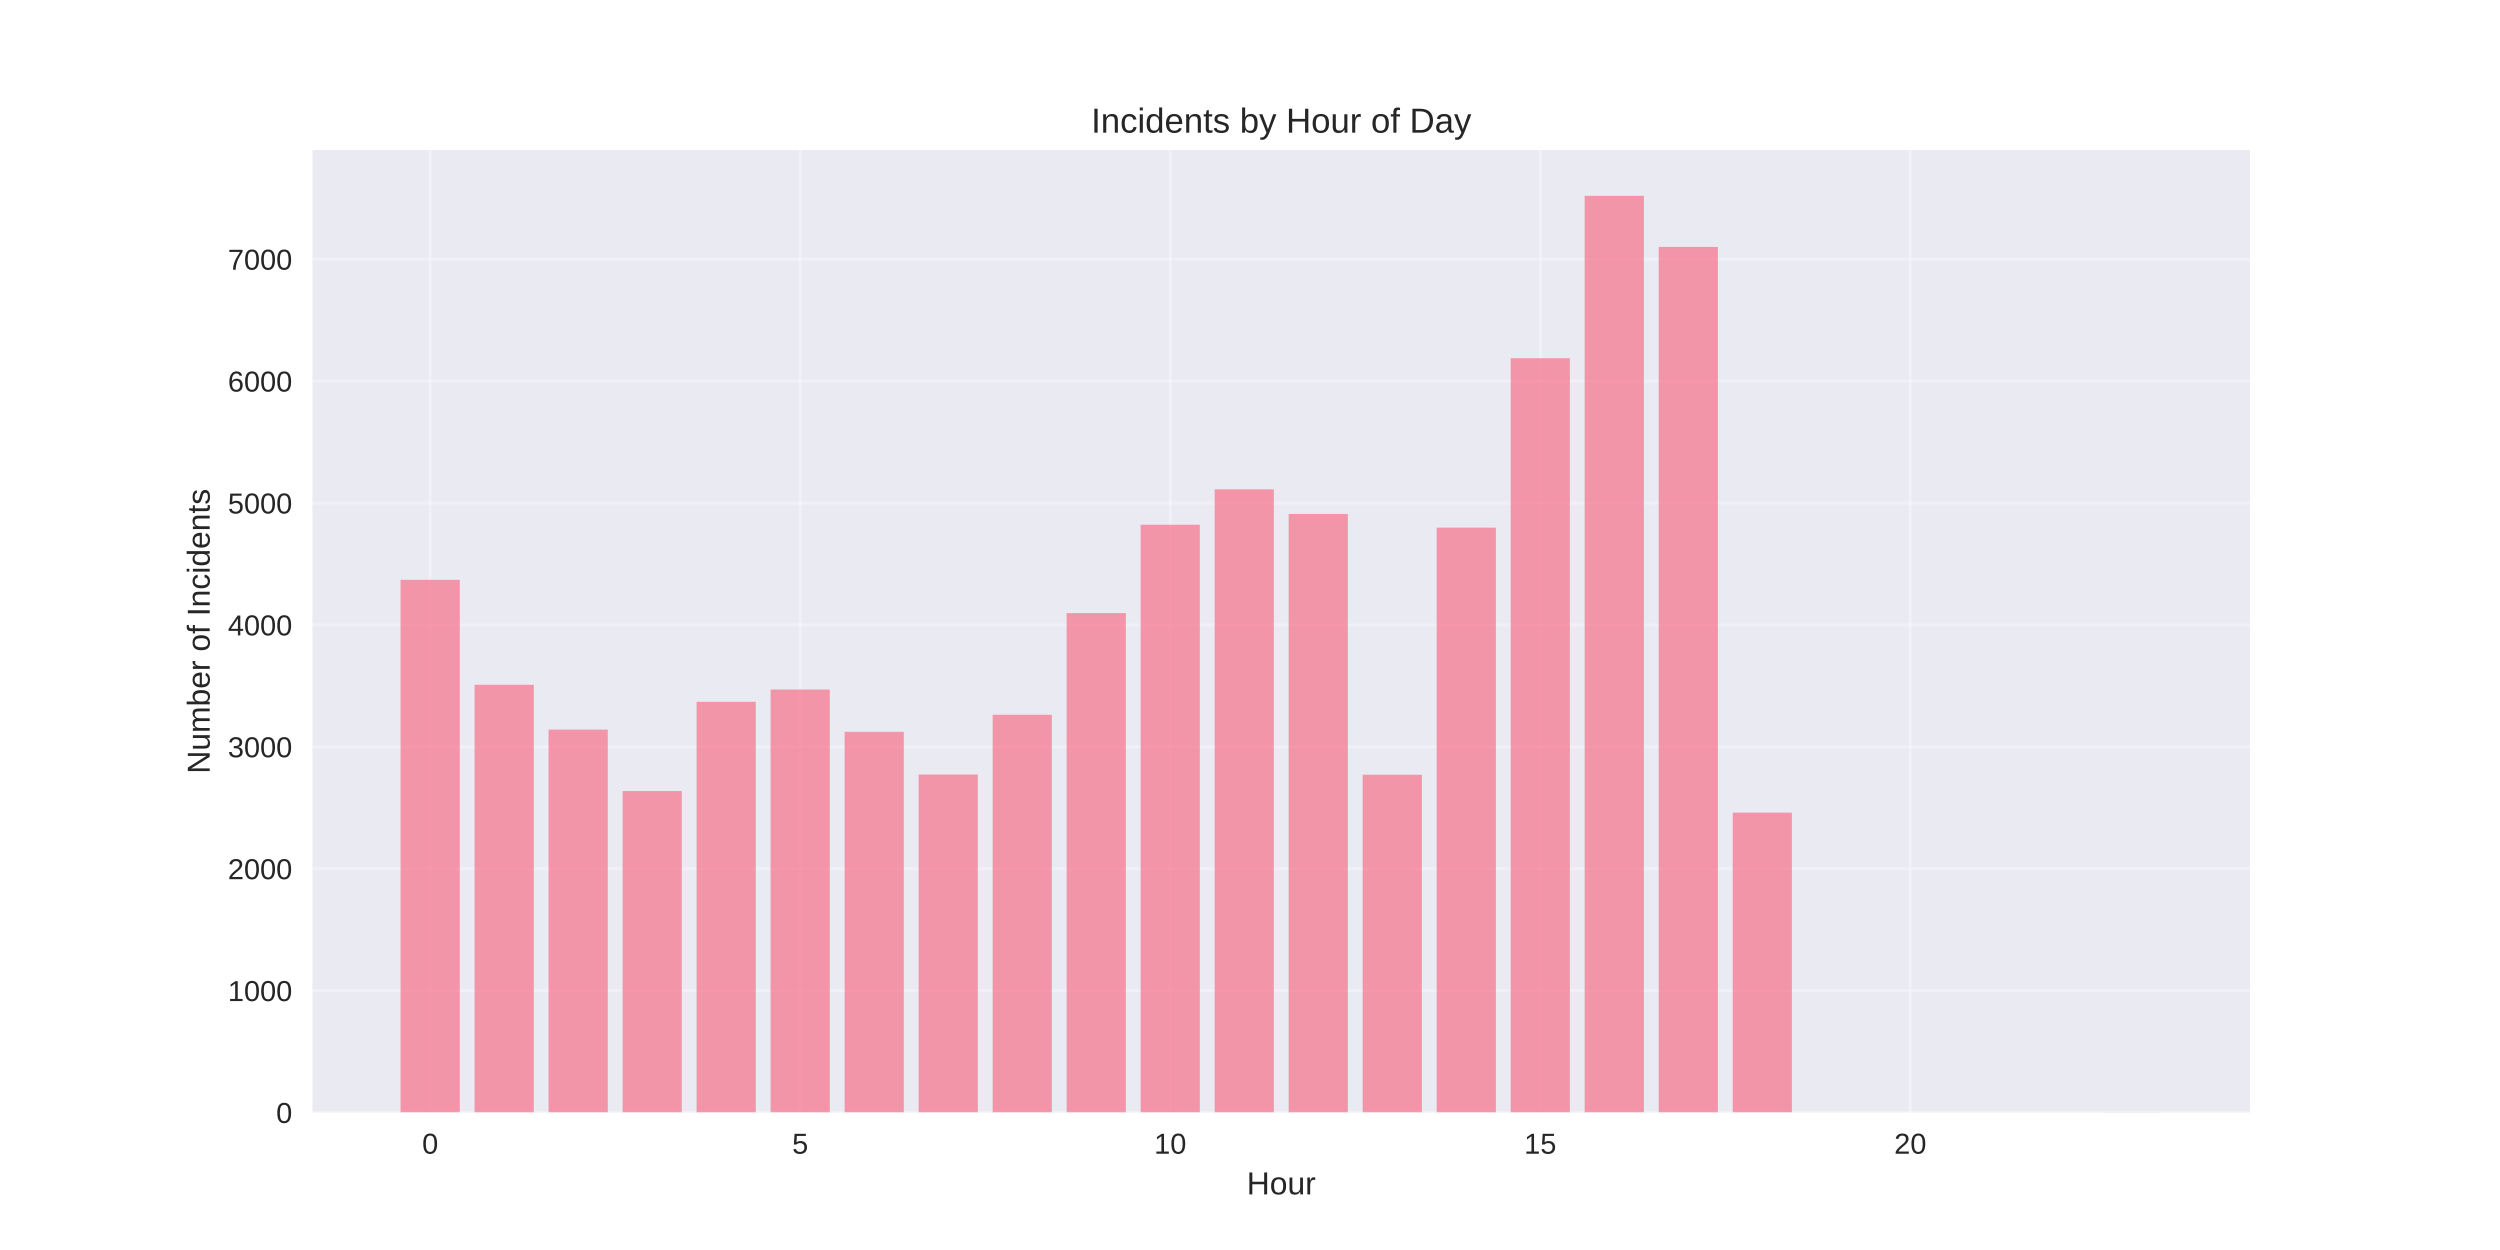
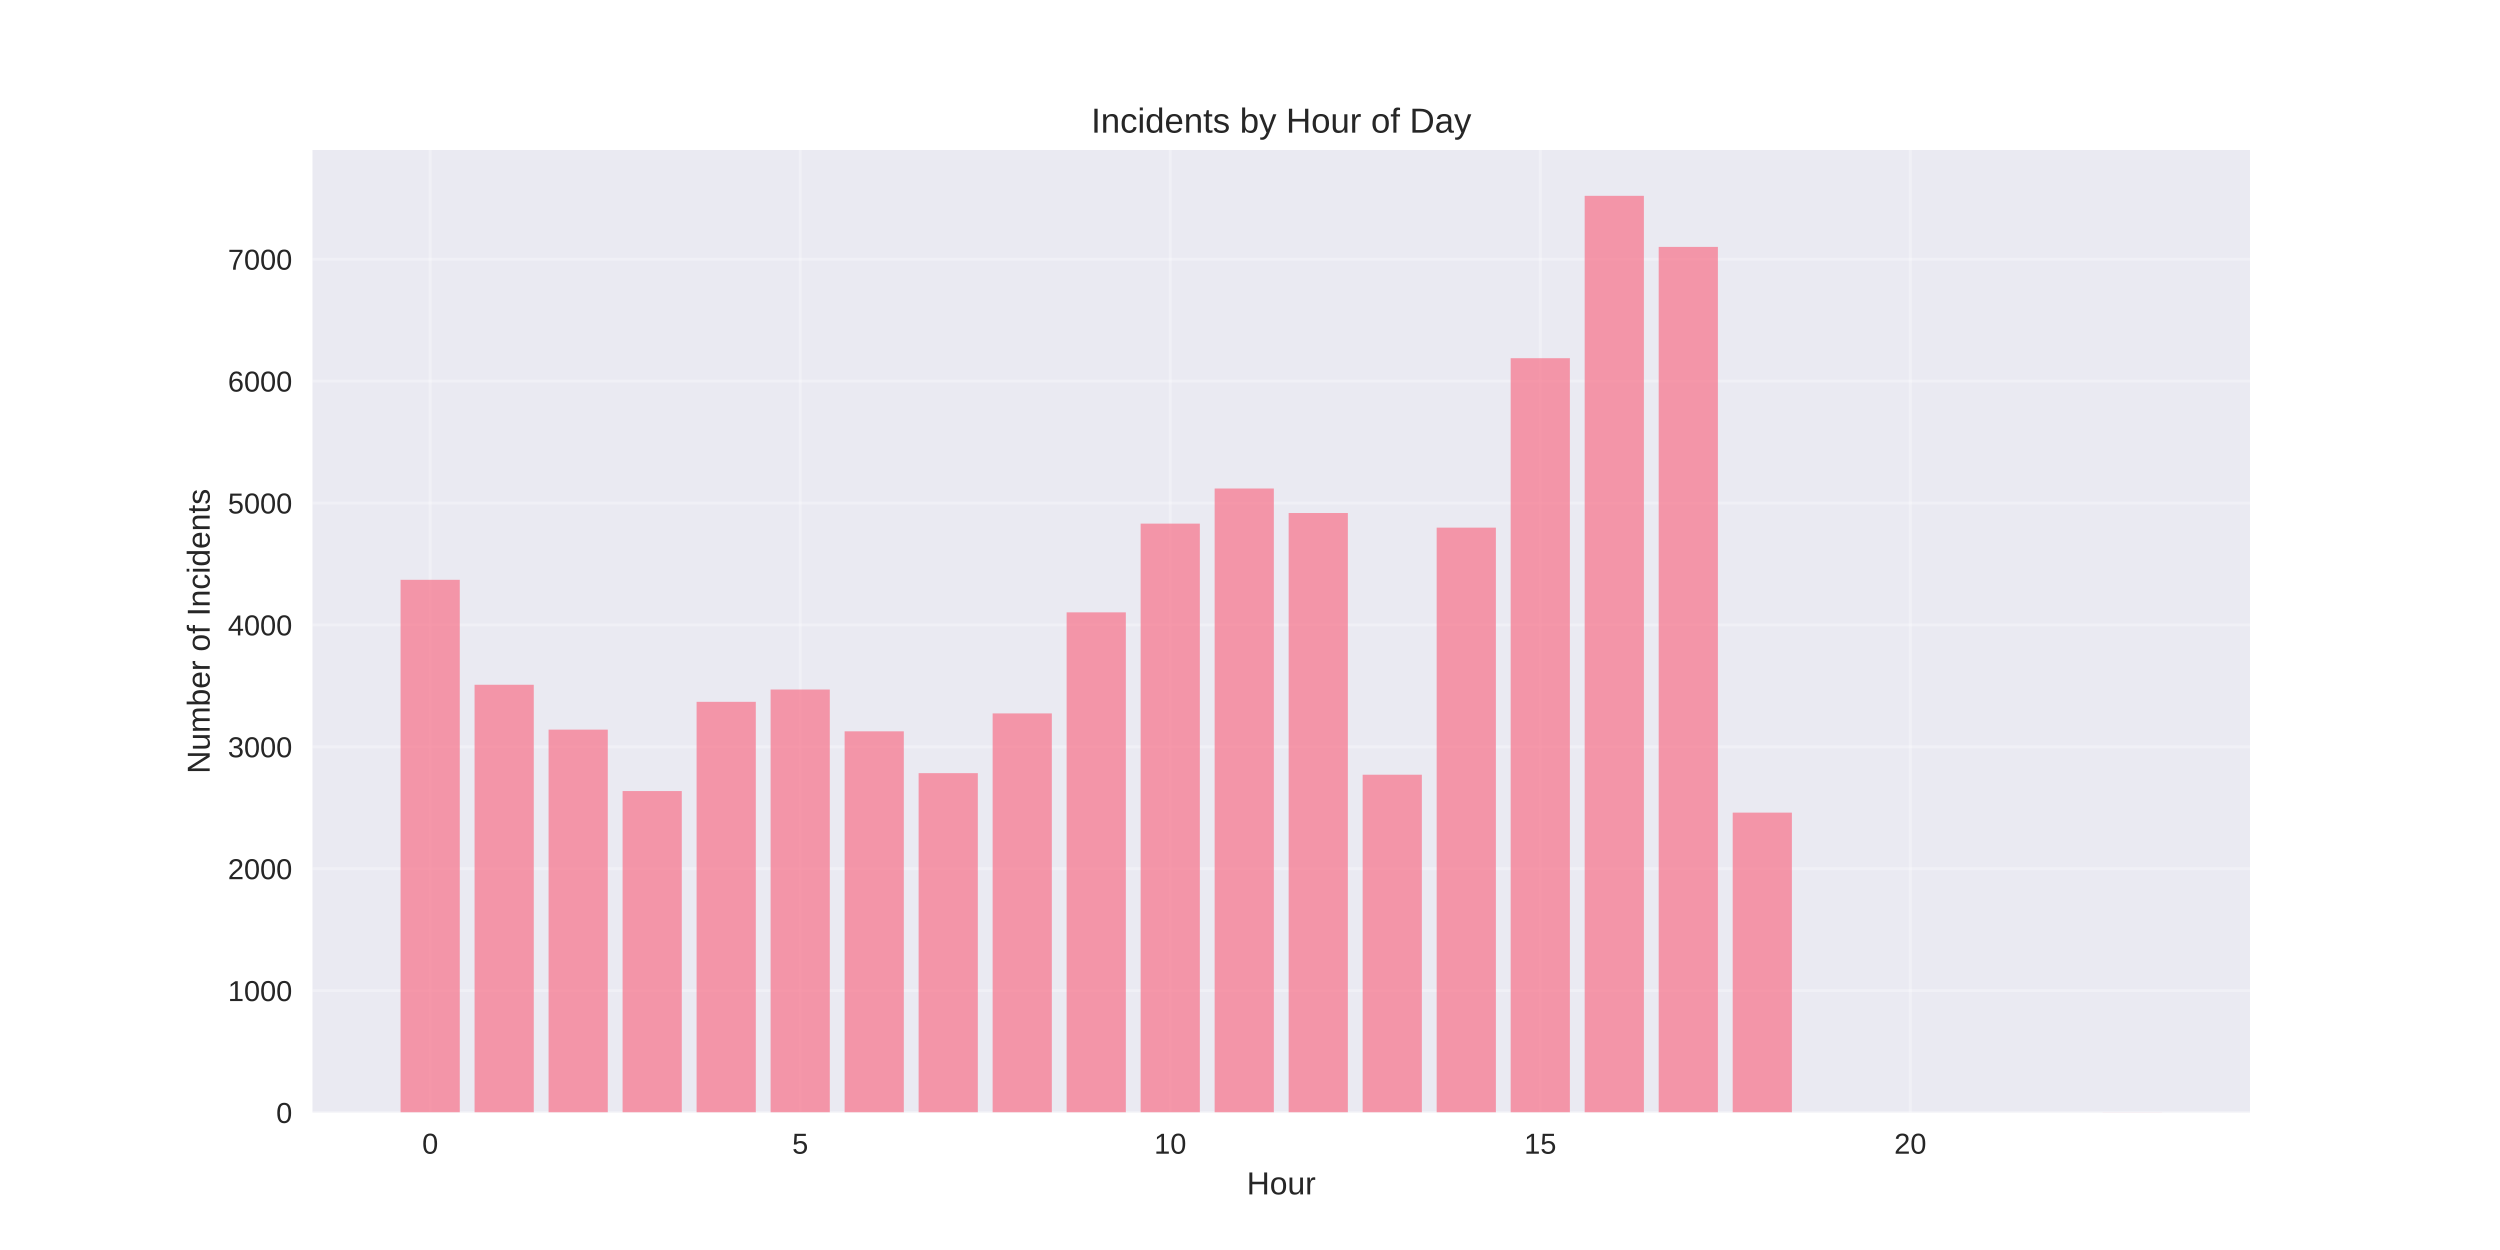
<svg xmlns="http://www.w3.org/2000/svg" width="864pt" height="432pt" viewBox="0 0 864 432" version="1.1">
  <defs>
    <style type="text/css">*{stroke-linejoin: round; stroke-linecap: butt}</style>
  </defs>
  <g id="figure_1">
    <g id="patch_1">
      <path d="M 0 432  L 864 432  L 864 0  L 0 0  z " style="fill: #ffffff" />
    </g>
    <g id="axes_1">
      <g id="patch_2">
        <path d="M 108 384.48  L 777.6 384.48  L 777.6 51.84  L 108 51.84  z " style="fill: #eaeaf2" />
      </g>
      <g id="matplotlib.axis_1">
        <g id="xtick_1">
          <g id="line2d_1">
-             <path d="M 148.667 384.48  L 148.667 51.84  " clip-path="url(#pc50fc20bae)" style="fill: none; stroke: #ffffff; stroke-opacity: 0.3; stroke-linecap: round" />
+             <path d="M 148.667 384.48  L 148.667 51.84  " clip-path="url(#pb253ccdadd)" style="fill: none; stroke: #ffffff; stroke-opacity: 0.3; stroke-linecap: round" />
          </g>
          <g id="line2d_2" />
          <g id="text_1">
            <text style="fill: #262626; font: 10px 'Arial', 'Liberation Sans', 'DejaVu Sans', 'Bitstream Vera Sans', sans-serif; text-anchor: middle" x="148.667" y="398.727" transform="rotate(-0 148.6671 398.7269)">0</text>
          </g>
        </g>
        <g id="xtick_2">
          <g id="line2d_3">
-             <path d="M 276.551 384.48  L 276.551 51.84  " clip-path="url(#pc50fc20bae)" style="fill: none; stroke: #ffffff; stroke-opacity: 0.3; stroke-linecap: round" />
+             <path d="M 276.551 384.48  L 276.551 51.84  " clip-path="url(#pb253ccdadd)" style="fill: none; stroke: #ffffff; stroke-opacity: 0.3; stroke-linecap: round" />
          </g>
          <g id="line2d_4" />
          <g id="text_2">
            <text style="fill: #262626; font: 10px 'Arial', 'Liberation Sans', 'DejaVu Sans', 'Bitstream Vera Sans', sans-serif; text-anchor: middle" x="276.551" y="398.727" transform="rotate(-0 276.551 398.7269)">5</text>
          </g>
        </g>
        <g id="xtick_3">
          <g id="line2d_5">
-             <path d="M 404.435 384.48  L 404.435 51.84  " clip-path="url(#pc50fc20bae)" style="fill: none; stroke: #ffffff; stroke-opacity: 0.3; stroke-linecap: round" />
+             <path d="M 404.435 384.48  L 404.435 51.84  " clip-path="url(#pb253ccdadd)" style="fill: none; stroke: #ffffff; stroke-opacity: 0.3; stroke-linecap: round" />
          </g>
          <g id="line2d_6" />
          <g id="text_3">
            <text style="fill: #262626; font: 10px 'Arial', 'Liberation Sans', 'DejaVu Sans', 'Bitstream Vera Sans', sans-serif; text-anchor: middle" x="404.435" y="398.727" transform="rotate(-0 404.4348 398.7269)">10</text>
          </g>
        </g>
        <g id="xtick_4">
          <g id="line2d_7">
-             <path d="M 532.319 384.48  L 532.319 51.84  " clip-path="url(#pc50fc20bae)" style="fill: none; stroke: #ffffff; stroke-opacity: 0.3; stroke-linecap: round" />
+             <path d="M 532.319 384.48  L 532.319 51.84  " clip-path="url(#pb253ccdadd)" style="fill: none; stroke: #ffffff; stroke-opacity: 0.3; stroke-linecap: round" />
          </g>
          <g id="line2d_8" />
          <g id="text_4">
            <text style="fill: #262626; font: 10px 'Arial', 'Liberation Sans', 'DejaVu Sans', 'Bitstream Vera Sans', sans-serif; text-anchor: middle" x="532.319" y="398.727" transform="rotate(-0 532.3187 398.7269)">15</text>
          </g>
        </g>
        <g id="xtick_5">
          <g id="line2d_9">
-             <path d="M 660.203 384.48  L 660.203 51.84  " clip-path="url(#pc50fc20bae)" style="fill: none; stroke: #ffffff; stroke-opacity: 0.3; stroke-linecap: round" />
+             <path d="M 660.203 384.48  L 660.203 51.84  " clip-path="url(#pb253ccdadd)" style="fill: none; stroke: #ffffff; stroke-opacity: 0.3; stroke-linecap: round" />
          </g>
          <g id="line2d_10" />
          <g id="text_5">
            <text style="fill: #262626; font: 10px 'Arial', 'Liberation Sans', 'DejaVu Sans', 'Bitstream Vera Sans', sans-serif; text-anchor: middle" x="660.203" y="398.727" transform="rotate(-0 660.2026 398.7269)">20</text>
          </g>
        </g>
        <g id="text_6">
          <text style="fill: #262626; font: 11px 'Arial', 'Liberation Sans', 'DejaVu Sans', 'Bitstream Vera Sans', sans-serif; text-anchor: middle" x="442.8" y="412.773" transform="rotate(-0 442.8 412.7734)">Hour</text>
        </g>
      </g>
      <g id="matplotlib.axis_2">
        <g id="ytick_1">
          <g id="line2d_11">
-             <path d="M 108 384.48  L 777.6 384.48  " clip-path="url(#pc50fc20bae)" style="fill: none; stroke: #ffffff; stroke-opacity: 0.3; stroke-linecap: round" />
+             <path d="M 108 384.48  L 777.6 384.48  " clip-path="url(#pb253ccdadd)" style="fill: none; stroke: #ffffff; stroke-opacity: 0.3; stroke-linecap: round" />
          </g>
          <g id="line2d_12" />
          <g id="text_7">
            <text style="fill: #262626; font: 10px 'Arial', 'Liberation Sans', 'DejaVu Sans', 'Bitstream Vera Sans', sans-serif; text-anchor: end" x="101" y="388.103" transform="rotate(-0 101 388.1034)">0</text>
          </g>
        </g>
        <g id="ytick_2">
          <g id="line2d_13">
-             <path d="M 108 342.352  L 777.6 342.352  " clip-path="url(#pc50fc20bae)" style="fill: none; stroke: #ffffff; stroke-opacity: 0.3; stroke-linecap: round" />
+             <path d="M 108 342.352  L 777.6 342.352  " clip-path="url(#pb253ccdadd)" style="fill: none; stroke: #ffffff; stroke-opacity: 0.3; stroke-linecap: round" />
          </g>
          <g id="line2d_14" />
          <g id="text_8">
            <text style="fill: #262626; font: 10px 'Arial', 'Liberation Sans', 'DejaVu Sans', 'Bitstream Vera Sans', sans-serif; text-anchor: end" x="101" y="345.976" transform="rotate(-0 101 345.9758)">1000</text>
          </g>
        </g>
        <g id="ytick_3">
          <g id="line2d_15">
-             <path d="M 108 300.225  L 777.6 300.225  " clip-path="url(#pc50fc20bae)" style="fill: none; stroke: #ffffff; stroke-opacity: 0.3; stroke-linecap: round" />
+             <path d="M 108 300.225  L 777.6 300.225  " clip-path="url(#pb253ccdadd)" style="fill: none; stroke: #ffffff; stroke-opacity: 0.3; stroke-linecap: round" />
          </g>
          <g id="line2d_16" />
          <g id="text_9">
            <text style="fill: #262626; font: 10px 'Arial', 'Liberation Sans', 'DejaVu Sans', 'Bitstream Vera Sans', sans-serif; text-anchor: end" x="101" y="303.848" transform="rotate(-0 101 303.8481)">2000</text>
          </g>
        </g>
        <g id="ytick_4">
          <g id="line2d_17">
-             <path d="M 108 258.097  L 777.6 258.097  " clip-path="url(#pc50fc20bae)" style="fill: none; stroke: #ffffff; stroke-opacity: 0.3; stroke-linecap: round" />
+             <path d="M 108 258.097  L 777.6 258.097  " clip-path="url(#pb253ccdadd)" style="fill: none; stroke: #ffffff; stroke-opacity: 0.3; stroke-linecap: round" />
          </g>
          <g id="line2d_18" />
          <g id="text_10">
            <text style="fill: #262626; font: 10px 'Arial', 'Liberation Sans', 'DejaVu Sans', 'Bitstream Vera Sans', sans-serif; text-anchor: end" x="101" y="261.72" transform="rotate(-0 101 261.7205)">3000</text>
          </g>
        </g>
        <g id="ytick_5">
          <g id="line2d_19">
-             <path d="M 108 215.969  L 777.6 215.969  " clip-path="url(#pc50fc20bae)" style="fill: none; stroke: #ffffff; stroke-opacity: 0.3; stroke-linecap: round" />
+             <path d="M 108 215.969  L 777.6 215.969  " clip-path="url(#pb253ccdadd)" style="fill: none; stroke: #ffffff; stroke-opacity: 0.3; stroke-linecap: round" />
          </g>
          <g id="line2d_20" />
          <g id="text_11">
            <text style="fill: #262626; font: 10px 'Arial', 'Liberation Sans', 'DejaVu Sans', 'Bitstream Vera Sans', sans-serif; text-anchor: end" x="101" y="219.593" transform="rotate(-0 101 219.5928)">4000</text>
          </g>
        </g>
        <g id="ytick_6">
          <g id="line2d_21">
-             <path d="M 108 173.842  L 777.6 173.842  " clip-path="url(#pc50fc20bae)" style="fill: none; stroke: #ffffff; stroke-opacity: 0.3; stroke-linecap: round" />
+             <path d="M 108 173.842  L 777.6 173.842  " clip-path="url(#pb253ccdadd)" style="fill: none; stroke: #ffffff; stroke-opacity: 0.3; stroke-linecap: round" />
          </g>
          <g id="line2d_22" />
          <g id="text_12">
            <text style="fill: #262626; font: 10px 'Arial', 'Liberation Sans', 'DejaVu Sans', 'Bitstream Vera Sans', sans-serif; text-anchor: end" x="101" y="177.465" transform="rotate(-0 101 177.4651)">5000</text>
          </g>
        </g>
        <g id="ytick_7">
          <g id="line2d_23">
-             <path d="M 108 131.714  L 777.6 131.714  " clip-path="url(#pc50fc20bae)" style="fill: none; stroke: #ffffff; stroke-opacity: 0.3; stroke-linecap: round" />
+             <path d="M 108 131.714  L 777.6 131.714  " clip-path="url(#pb253ccdadd)" style="fill: none; stroke: #ffffff; stroke-opacity: 0.3; stroke-linecap: round" />
          </g>
          <g id="line2d_24" />
          <g id="text_13">
            <text style="fill: #262626; font: 10px 'Arial', 'Liberation Sans', 'DejaVu Sans', 'Bitstream Vera Sans', sans-serif; text-anchor: end" x="101" y="135.337" transform="rotate(-0 101 135.3375)">6000</text>
          </g>
        </g>
        <g id="ytick_8">
          <g id="line2d_25">
-             <path d="M 108 89.586  L 777.6 89.586  " clip-path="url(#pc50fc20bae)" style="fill: none; stroke: #ffffff; stroke-opacity: 0.3; stroke-linecap: round" />
+             <path d="M 108 89.586  L 777.6 89.586  " clip-path="url(#pb253ccdadd)" style="fill: none; stroke: #ffffff; stroke-opacity: 0.3; stroke-linecap: round" />
          </g>
          <g id="line2d_26" />
          <g id="text_14">
            <text style="fill: #262626; font: 10px 'Arial', 'Liberation Sans', 'DejaVu Sans', 'Bitstream Vera Sans', sans-serif; text-anchor: end" x="101" y="93.21" transform="rotate(-0 101 93.20982)">7000</text>
          </g>
        </g>
        <g id="text_15">
          <text style="fill: #262626; font: 11px 'Arial', 'Liberation Sans', 'DejaVu Sans', 'Bitstream Vera Sans', sans-serif; text-anchor: middle" x="72.474" y="218.16" transform="rotate(-90 72.47375 218.16)">Number of Incidents</text>
        </g>
      </g>
      <g id="patch_3">
-         <path d="M 138.436 384.48  L 158.898 384.48  L 158.898 200.382  L 138.436 200.382  z " clip-path="url(#pc50fc20bae)" style="fill: #f77189; opacity: 0.7" />
+         <path d="M 138.436 384.48  L 158.898 384.48  L 158.898 200.382  L 138.436 200.382  z " clip-path="url(#pb253ccdadd)" style="fill: #f77189; opacity: 0.7" />
      </g>
      <g id="patch_4">
-         <path d="M 164.013 384.48  L 184.475 384.48  L 184.475 236.654  L 164.013 236.654  z " clip-path="url(#pc50fc20bae)" style="fill: #f77189; opacity: 0.7" />
+         <path d="M 164.013 384.48  L 184.475 384.48  L 184.475 236.654  L 164.013 236.654  z " clip-path="url(#pb253ccdadd)" style="fill: #f77189; opacity: 0.7" />
      </g>
      <g id="patch_5">
-         <path d="M 189.59 384.48  L 210.051 384.48  L 210.051 252.157  L 189.59 252.157  z " clip-path="url(#pc50fc20bae)" style="fill: #f77189; opacity: 0.7" />
+         <path d="M 189.59 384.48  L 210.051 384.48  L 210.051 252.157  L 189.59 252.157  z " clip-path="url(#pb253ccdadd)" style="fill: #f77189; opacity: 0.7" />
      </g>
      <g id="patch_6">
-         <path d="M 215.167 384.48  L 235.628 384.48  L 235.628 273.389  L 215.167 273.389  z " clip-path="url(#pc50fc20bae)" style="fill: #f77189; opacity: 0.7" />
+         <path d="M 215.167 384.48  L 235.628 384.48  L 235.628 273.389  L 215.167 273.389  z " clip-path="url(#pb253ccdadd)" style="fill: #f77189; opacity: 0.7" />
      </g>
      <g id="patch_7">
-         <path d="M 240.743 384.48  L 261.205 384.48  L 261.205 242.552  L 240.743 242.552  z " clip-path="url(#pc50fc20bae)" style="fill: #f77189; opacity: 0.7" />
+         <path d="M 240.743 384.48  L 261.205 384.48  L 261.205 242.552  L 240.743 242.552  z " clip-path="url(#pb253ccdadd)" style="fill: #f77189; opacity: 0.7" />
      </g>
      <g id="patch_8">
-         <path d="M 266.32 384.48  L 286.782 384.48  L 286.782 238.297  L 266.32 238.297  z " clip-path="url(#pc50fc20bae)" style="fill: #f77189; opacity: 0.7" />
+         <path d="M 266.32 384.48  L 286.782 384.48  L 286.782 238.297  L 266.32 238.297  z " clip-path="url(#pb253ccdadd)" style="fill: #f77189; opacity: 0.7" />
      </g>
      <g id="patch_9">
-         <path d="M 291.897 384.48  L 312.358 384.48  L 312.358 252.915  L 291.897 252.915  z " clip-path="url(#pc50fc20bae)" style="fill: #f77189; opacity: 0.7" />
+         <path d="M 291.897 384.48  L 312.358 384.48  L 312.358 252.747  L 291.897 252.747  z " clip-path="url(#pb253ccdadd)" style="fill: #f77189; opacity: 0.7" />
      </g>
      <g id="patch_10">
-         <path d="M 317.474 384.48  L 337.935 384.48  L 337.935 267.66  L 317.474 267.66  z " clip-path="url(#pc50fc20bae)" style="fill: #f77189; opacity: 0.7" />
+         <path d="M 317.474 384.48  L 337.935 384.48  L 337.935 267.197  L 317.474 267.197  z " clip-path="url(#pb253ccdadd)" style="fill: #f77189; opacity: 0.7" />
      </g>
      <g id="patch_11">
-         <path d="M 343.051 384.48  L 363.512 384.48  L 363.512 247.017  L 343.051 247.017  z " clip-path="url(#pc50fc20bae)" style="fill: #f77189; opacity: 0.7" />
+         <path d="M 343.051 384.48  L 363.512 384.48  L 363.512 246.554  L 343.051 246.554  z " clip-path="url(#pb253ccdadd)" style="fill: #f77189; opacity: 0.7" />
      </g>
      <g id="patch_12">
-         <path d="M 368.627 384.48  L 389.089 384.48  L 389.089 211.883  L 368.627 211.883  z " clip-path="url(#pc50fc20bae)" style="fill: #f77189; opacity: 0.7" />
+         <path d="M 368.627 384.48  L 389.089 384.48  L 389.089 211.63  L 368.627 211.63  z " clip-path="url(#pb253ccdadd)" style="fill: #f77189; opacity: 0.7" />
      </g>
      <g id="patch_13">
-         <path d="M 394.204 384.48  L 414.666 384.48  L 414.666 181.34  L 394.204 181.34  z " clip-path="url(#pc50fc20bae)" style="fill: #f77189; opacity: 0.7" />
+         <path d="M 394.204 384.48  L 414.666 384.48  L 414.666 180.961  L 394.204 180.961  z " clip-path="url(#pb253ccdadd)" style="fill: #f77189; opacity: 0.7" />
      </g>
      <g id="patch_14">
-         <path d="M 419.781 384.48  L 440.242 384.48  L 440.242 169.123  L 419.781 169.123  z " clip-path="url(#pc50fc20bae)" style="fill: #f77189; opacity: 0.7" />
+         <path d="M 419.781 384.48  L 440.242 384.48  L 440.242 168.829  L 419.781 168.829  z " clip-path="url(#pb253ccdadd)" style="fill: #f77189; opacity: 0.7" />
      </g>
      <g id="patch_15">
-         <path d="M 445.358 384.48  L 465.819 384.48  L 465.819 177.633  L 445.358 177.633  z " clip-path="url(#pc50fc20bae)" style="fill: #f77189; opacity: 0.7" />
+         <path d="M 445.358 384.48  L 465.819 384.48  L 465.819 177.296  L 445.358 177.296  z " clip-path="url(#pb253ccdadd)" style="fill: #f77189; opacity: 0.7" />
      </g>
      <g id="patch_16">
-         <path d="M 470.934 384.48  L 491.396 384.48  L 491.396 267.744  L 470.934 267.744  z " clip-path="url(#pc50fc20bae)" style="fill: #f77189; opacity: 0.7" />
+         <path d="M 470.934 384.48  L 491.396 384.48  L 491.396 267.744  L 470.934 267.744  z " clip-path="url(#pb253ccdadd)" style="fill: #f77189; opacity: 0.7" />
      </g>
      <g id="patch_17">
-         <path d="M 496.511 384.48  L 516.973 384.48  L 516.973 182.351  L 496.511 182.351  z " clip-path="url(#pc50fc20bae)" style="fill: #f77189; opacity: 0.7" />
+         <path d="M 496.511 384.48  L 516.973 384.48  L 516.973 182.351  L 496.511 182.351  z " clip-path="url(#pb253ccdadd)" style="fill: #f77189; opacity: 0.7" />
      </g>
      <g id="patch_18">
-         <path d="M 522.088 384.48  L 542.549 384.48  L 542.549 123.794  L 522.088 123.794  z " clip-path="url(#pc50fc20bae)" style="fill: #f77189; opacity: 0.7" />
+         <path d="M 522.088 384.48  L 542.549 384.48  L 542.549 123.794  L 522.088 123.794  z " clip-path="url(#pb253ccdadd)" style="fill: #f77189; opacity: 0.7" />
      </g>
      <g id="patch_19">
-         <path d="M 547.665 384.48  L 568.126 384.48  L 568.126 67.68  L 547.665 67.68  z " clip-path="url(#pc50fc20bae)" style="fill: #f77189; opacity: 0.7" />
+         <path d="M 547.665 384.48  L 568.126 384.48  L 568.126 67.68  L 547.665 67.68  z " clip-path="url(#pb253ccdadd)" style="fill: #f77189; opacity: 0.7" />
      </g>
      <g id="patch_20">
-         <path d="M 573.242 384.48  L 593.703 384.48  L 593.703 85.331  L 573.242 85.331  z " clip-path="url(#pc50fc20bae)" style="fill: #f77189; opacity: 0.7" />
+         <path d="M 573.242 384.48  L 593.703 384.48  L 593.703 85.331  L 573.242 85.331  z " clip-path="url(#pb253ccdadd)" style="fill: #f77189; opacity: 0.7" />
      </g>
      <g id="patch_21">
-         <path d="M 598.818 384.48  L 619.28 384.48  L 619.28 280.846  L 598.818 280.846  z " clip-path="url(#pc50fc20bae)" style="fill: #f77189; opacity: 0.7" />
+         <path d="M 598.818 384.48  L 619.28 384.48  L 619.28 280.846  L 598.818 280.846  z " clip-path="url(#pb253ccdadd)" style="fill: #f77189; opacity: 0.7" />
      </g>
      <g id="patch_22">
-         <path d="M 726.702 384.48  L 747.164 384.48  L 747.164 384.438  L 726.702 384.438  z " clip-path="url(#pc50fc20bae)" style="fill: #f77189; opacity: 0.7" />
+         <path d="M 726.702 384.48  L 747.164 384.48  L 747.164 384.438  L 726.702 384.438  z " clip-path="url(#pb253ccdadd)" style="fill: #f77189; opacity: 0.7" />
      </g>
      <g id="patch_23">
        <path d="M 108 384.48  L 108 51.84  " style="fill: none" />
      </g>
      <g id="patch_24">
        <path d="M 777.6 384.48  L 777.6 51.84  " style="fill: none" />
      </g>
      <g id="patch_25">
        <path d="M 108 384.48  L 777.6 384.48  " style="fill: none" />
      </g>
      <g id="patch_26">
        <path d="M 108 51.84  L 777.6 51.84  " style="fill: none" />
      </g>
      <g id="text_16">
        <text style="fill: #262626; font: 12px 'Arial', 'Liberation Sans', 'DejaVu Sans', 'Bitstream Vera Sans', sans-serif; text-anchor: middle" x="442.8" y="45.84" transform="rotate(-0 442.8 45.84)">Incidents by Hour of Day</text>
      </g>
    </g>
  </g>
  <defs>
-     <clipPath id="pc50fc20bae">
+     <clipPath id="pb253ccdadd">
      <rect x="108" y="51.84" width="669.6" height="332.64" />
    </clipPath>
  </defs>
</svg>
